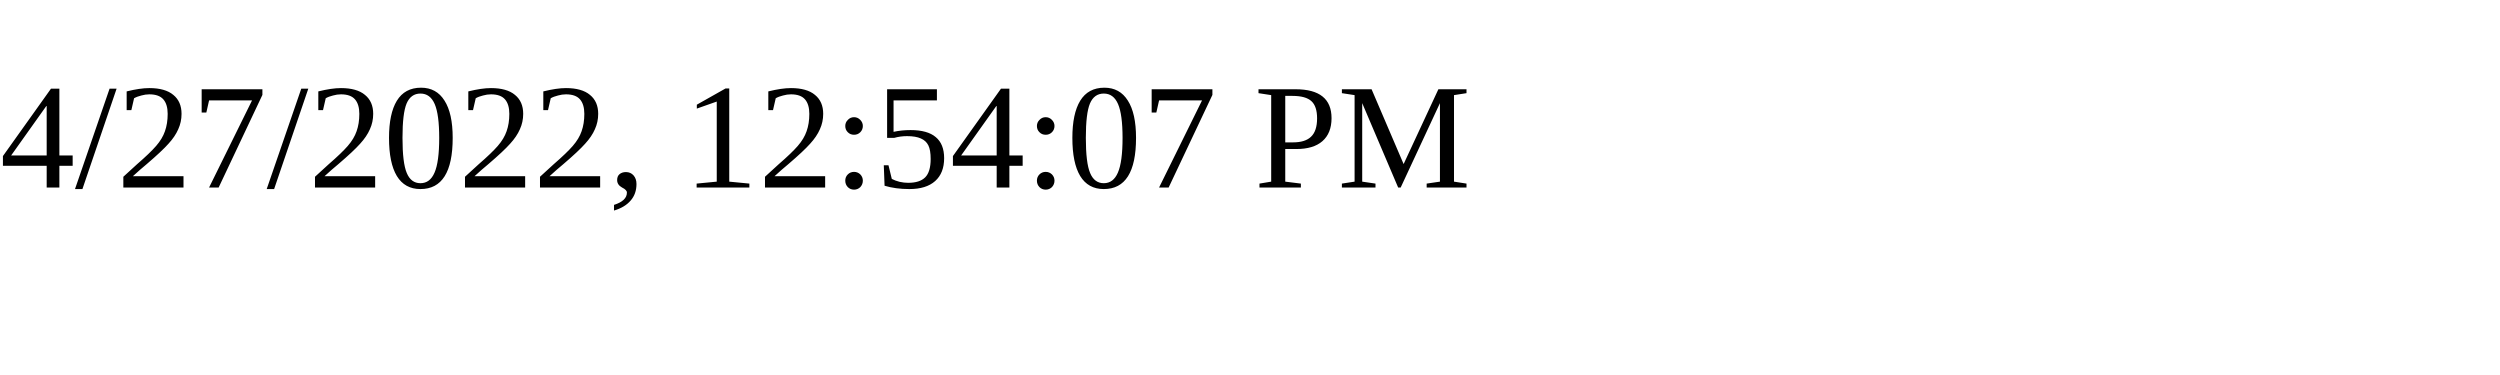
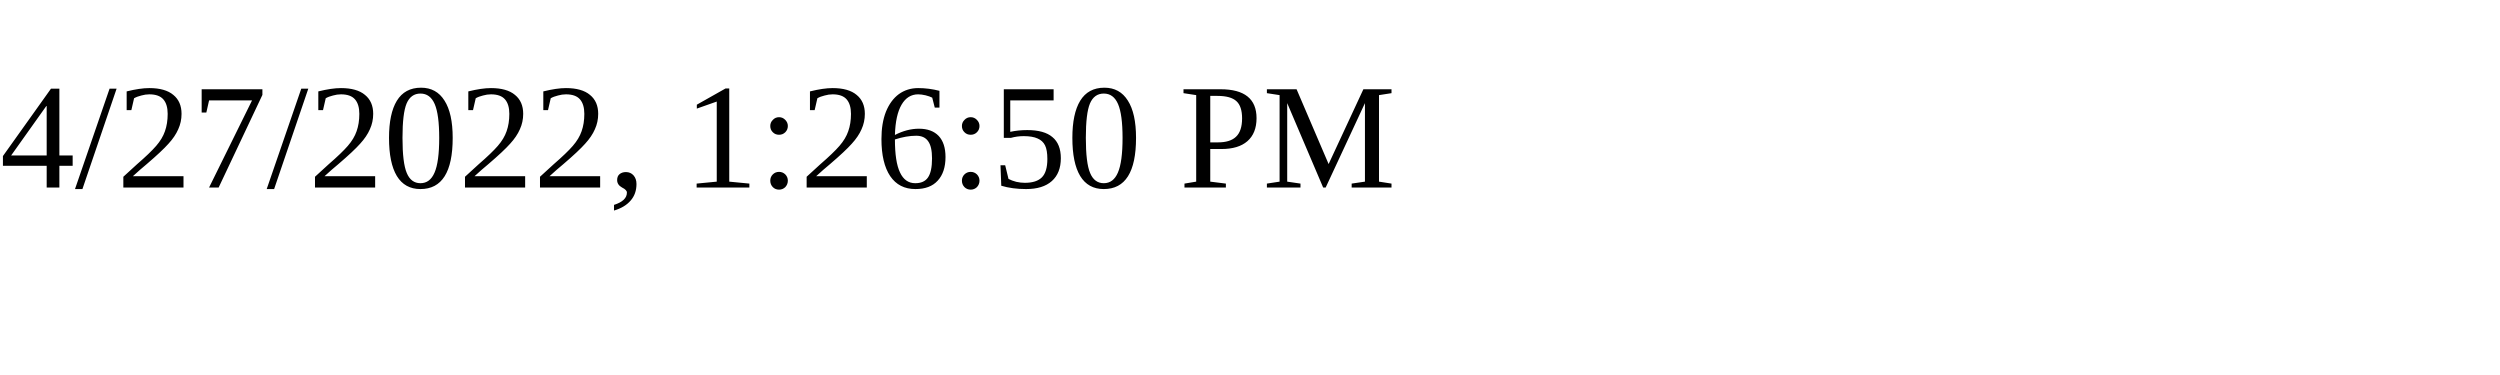
<svg xmlns="http://www.w3.org/2000/svg" height="30" width="200">
-   <text x="0" y="15">4/27/2022, 12:54:07 PM</text>
+   <text x="0" y="15">4/27/2022, 1:26:50 PM</text>
</svg>
